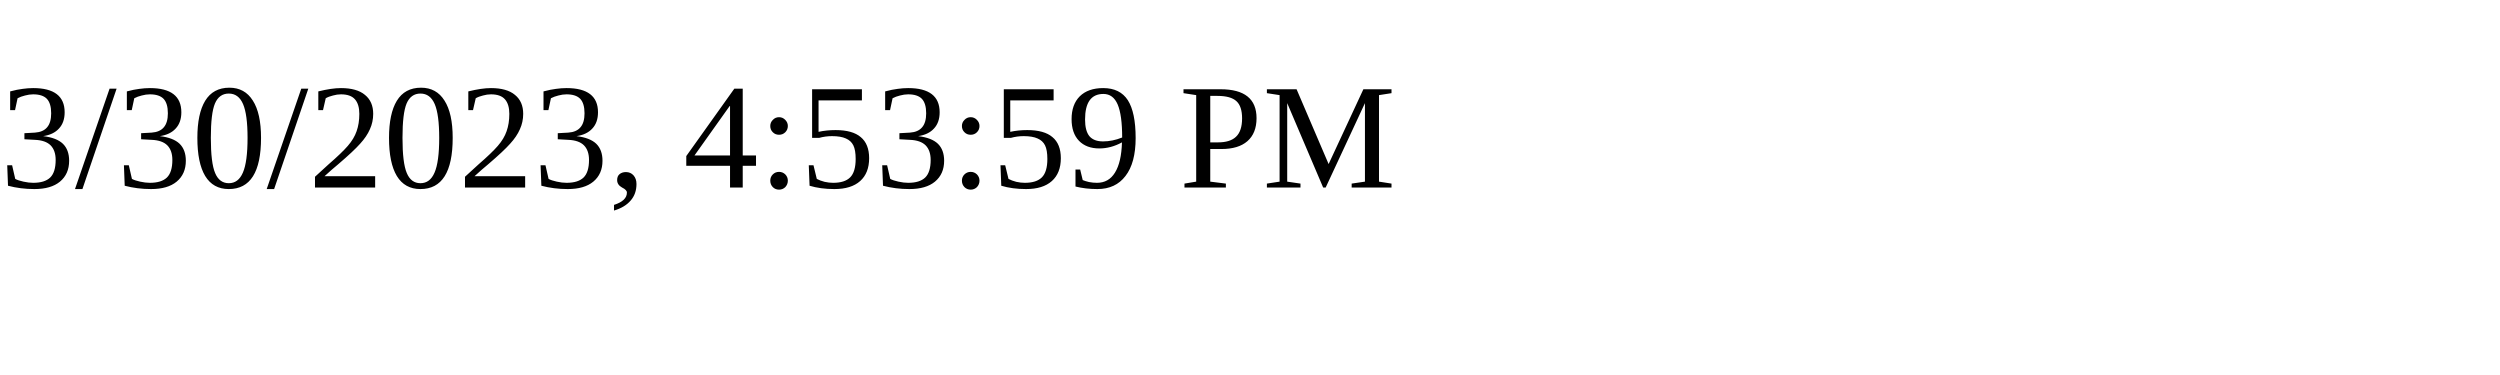
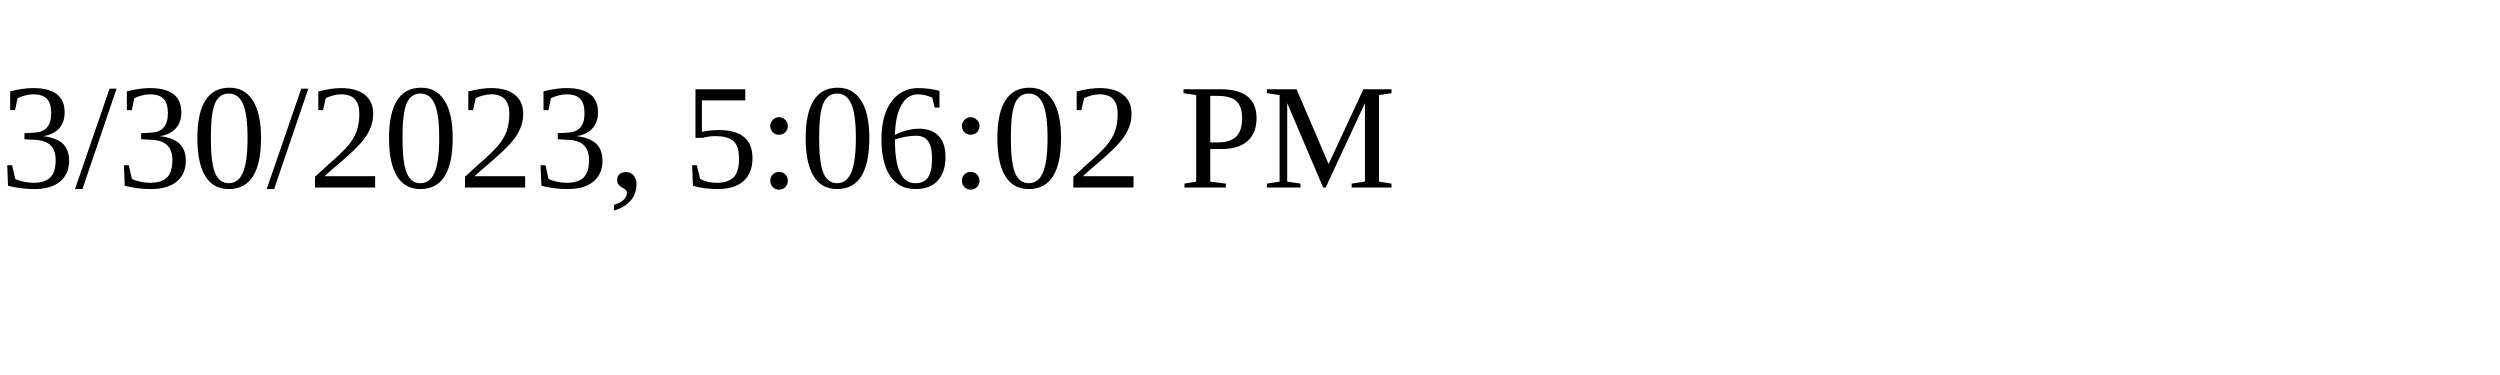
<svg xmlns="http://www.w3.org/2000/svg" height="30" width="200">
-   <text x="0" y="15">3/30/2023, 4:53:59 PM</text>
+   <text x="0" y="15">3/30/2023, 5:06:02 PM</text>
</svg>
